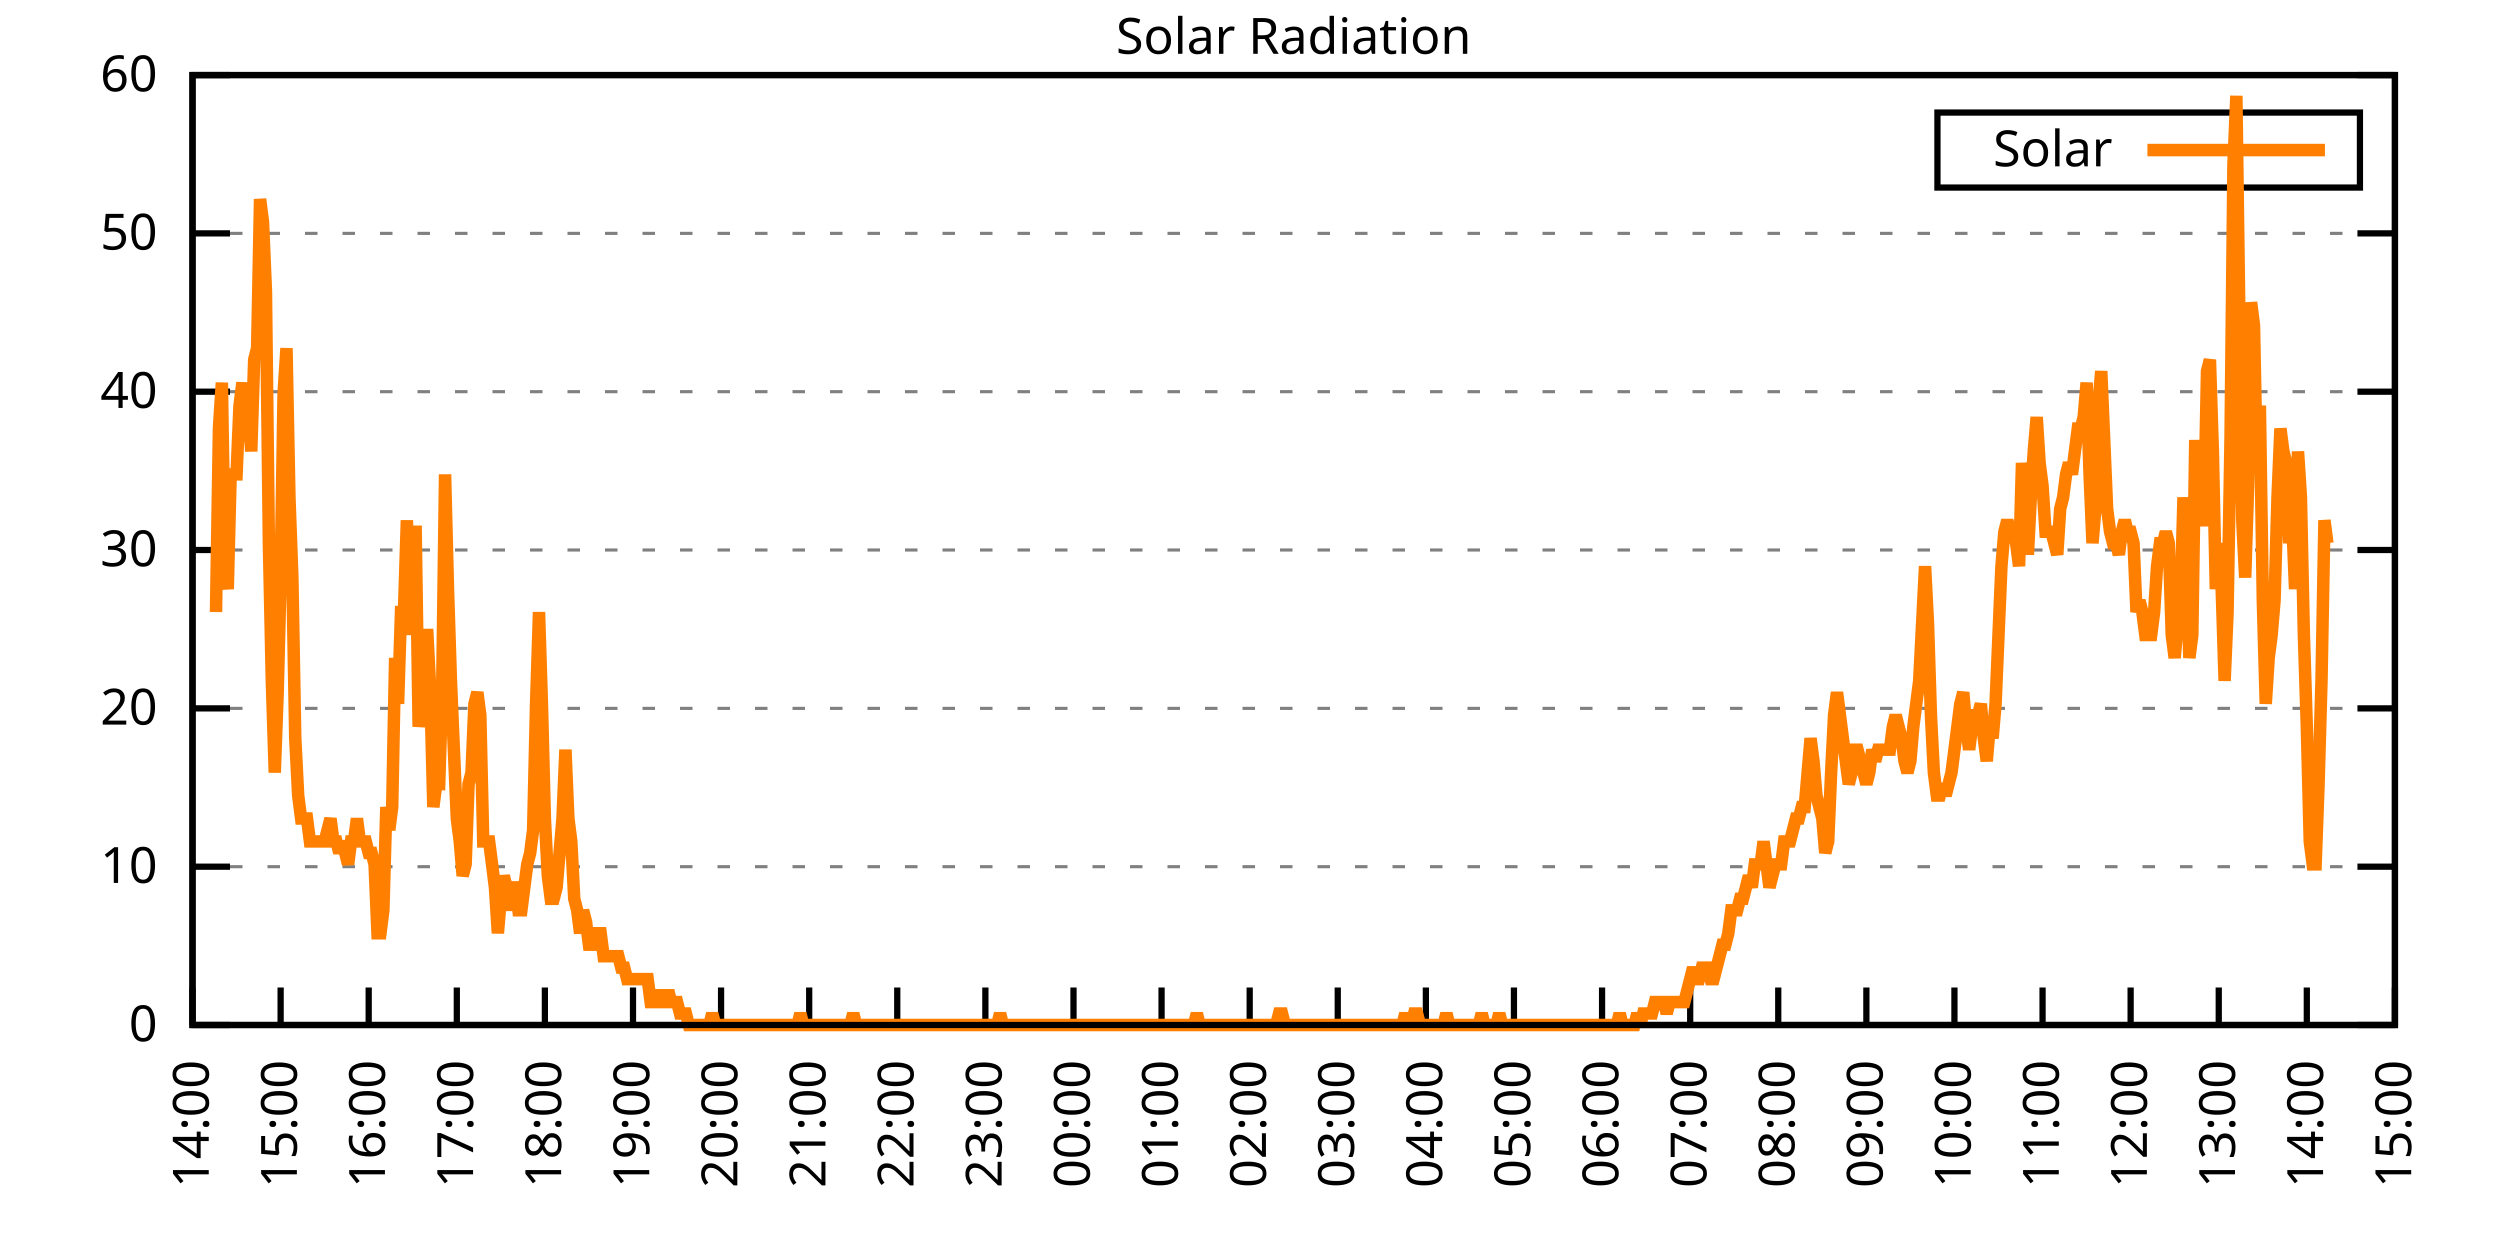
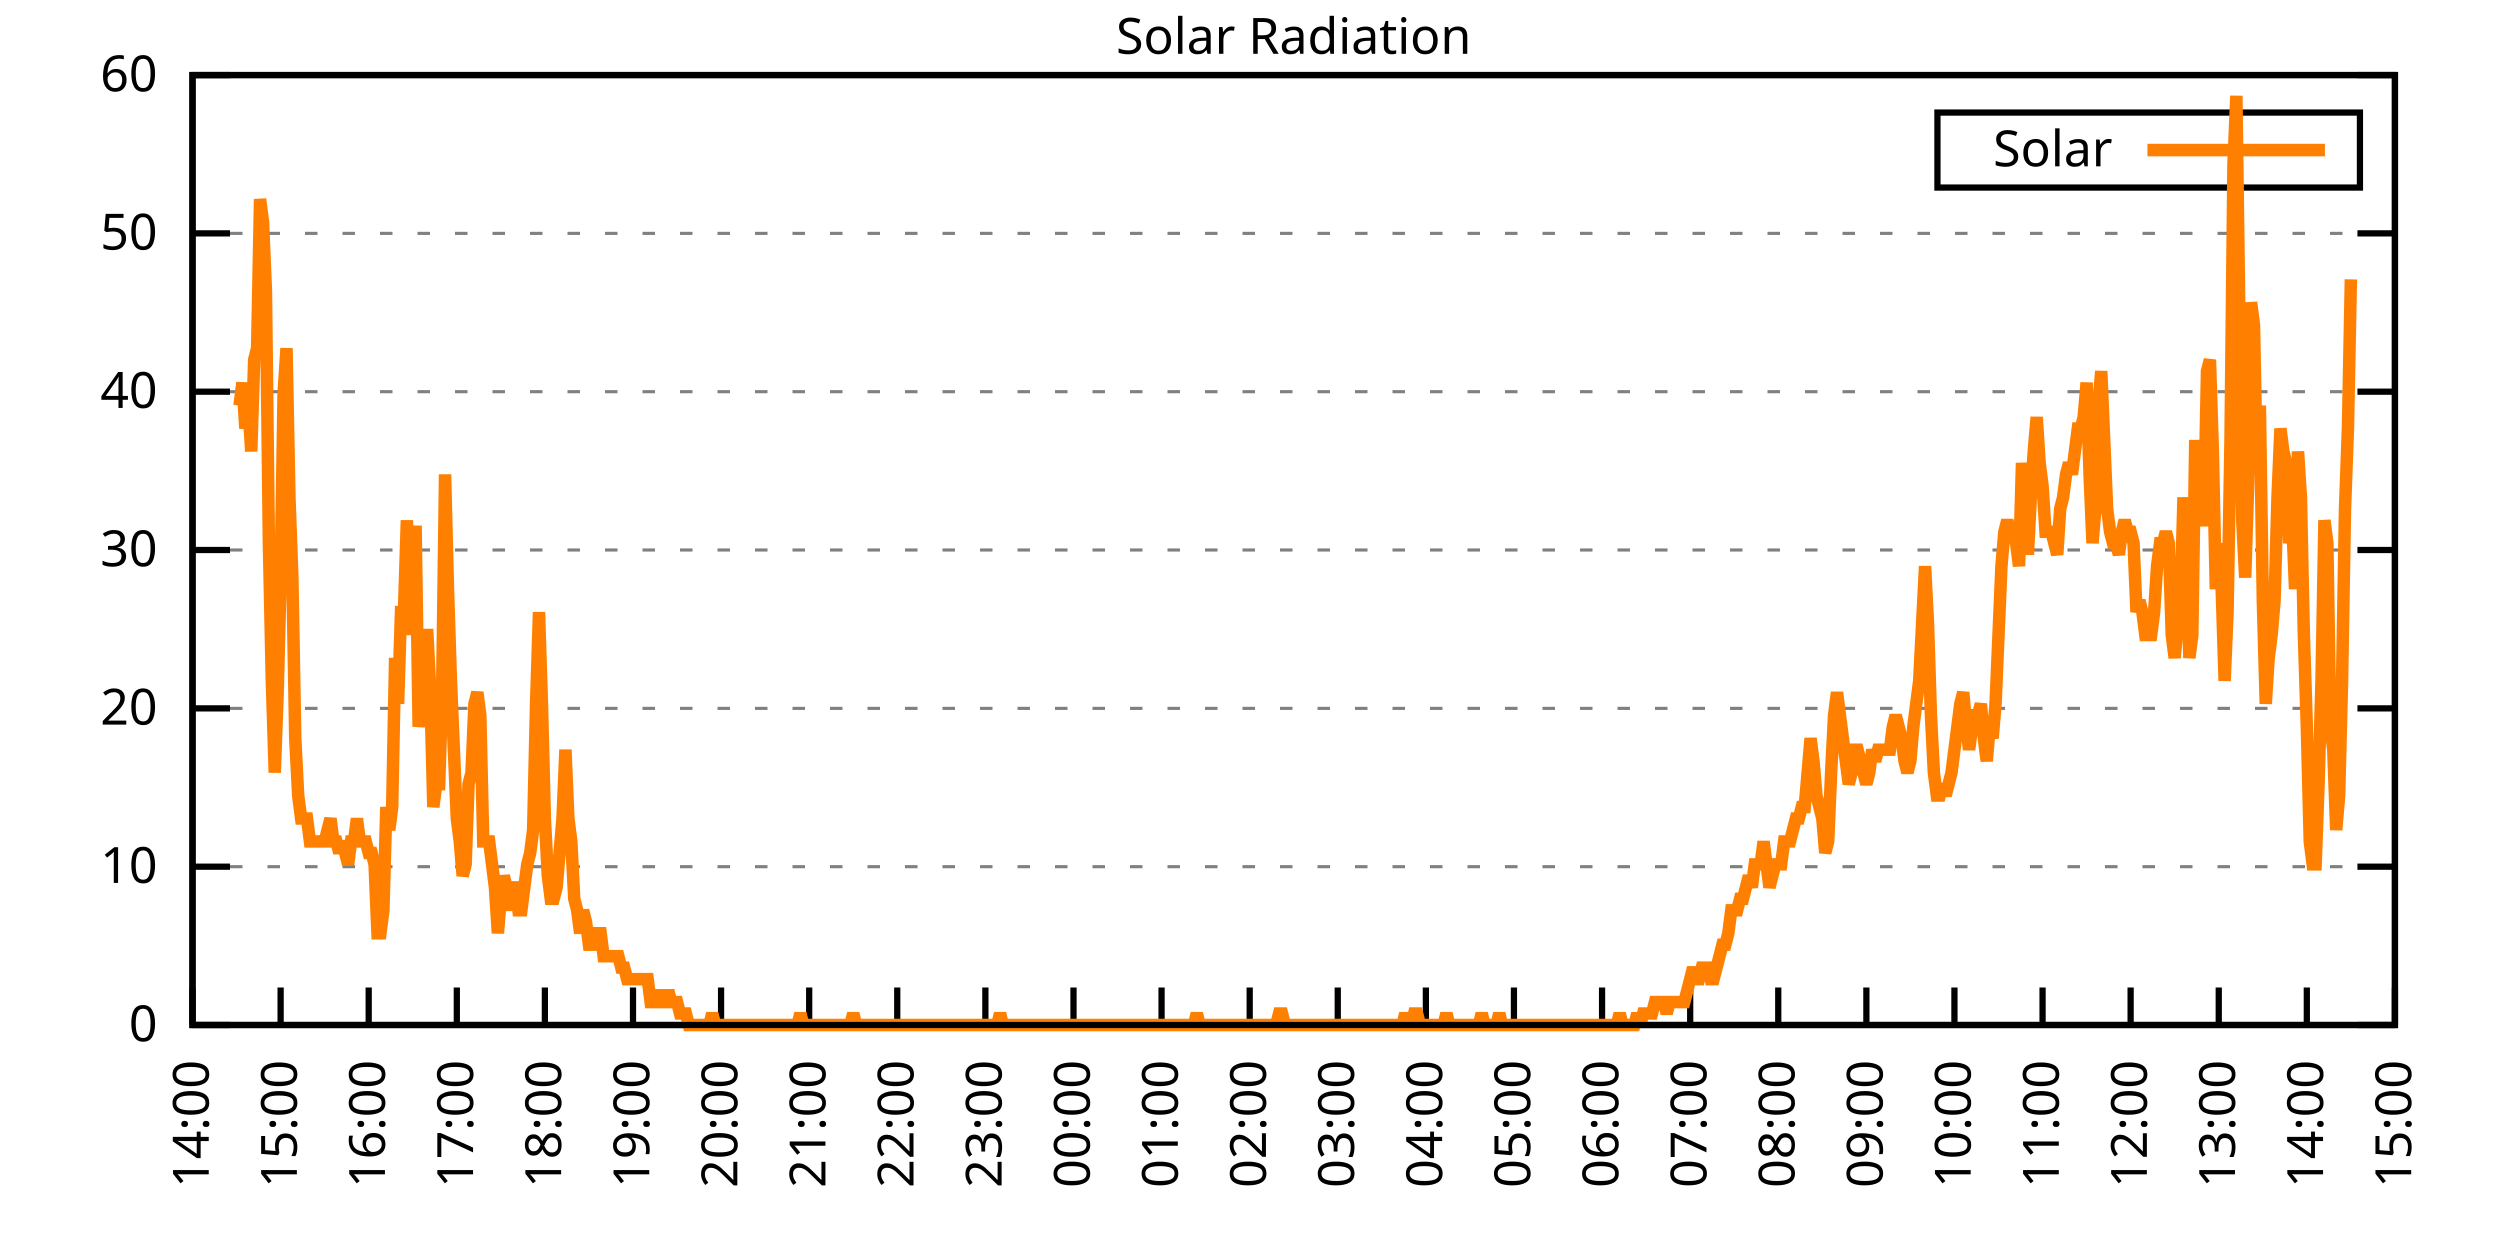
<svg xmlns="http://www.w3.org/2000/svg" xmlns:xlink="http://www.w3.org/1999/xlink" width="400" height="200" viewBox="0 0 400 200">
  <g id="gnuplot_canvas">
    <rect x="0" y="0" width="400" height="200" fill="none" />
    <defs>
      <circle id="gpDot" r="0.5" stroke-width="0.5" stroke="currentColor" />
      <path id="gpPt0" stroke-width="0.333" stroke="currentColor" d="M-1,0 h2 M0,-1 v2" />
      <path id="gpPt1" stroke-width="0.333" stroke="currentColor" d="M-1,-1 L1,1 M1,-1 L-1,1" />
      <path id="gpPt2" stroke-width="0.333" stroke="currentColor" d="M-1,0 L1,0 M0,-1 L0,1 M-1,-1 L1,1 M-1,1 L1,-1" />
      <rect id="gpPt3" stroke-width="0.333" stroke="currentColor" x="-1" y="-1" width="2" height="2" />
      <rect id="gpPt4" stroke-width="0.333" stroke="currentColor" fill="currentColor" x="-1" y="-1" width="2" height="2" />
      <circle id="gpPt5" stroke-width="0.333" stroke="currentColor" cx="0" cy="0" r="1" />
      <use xlink:href="#gpPt5" id="gpPt6" fill="currentColor" stroke="none" />
      <path id="gpPt7" stroke-width="0.333" stroke="currentColor" d="M0,-1.33 L-1.33,0.67 L1.33,0.67 z" />
      <use xlink:href="#gpPt7" id="gpPt8" fill="currentColor" stroke="none" />
      <use xlink:href="#gpPt7" id="gpPt9" stroke="currentColor" transform="rotate(180)" />
      <use xlink:href="#gpPt9" id="gpPt10" fill="currentColor" stroke="none" />
      <use xlink:href="#gpPt3" id="gpPt11" stroke="currentColor" transform="rotate(45)" />
      <use xlink:href="#gpPt11" id="gpPt12" fill="currentColor" stroke="none" />
      <path id="gpPt13" stroke-width="0.333" stroke="currentColor" d="M0,1.330 L1.265,0.411 L0.782,-1.067 L-0.782,-1.076 L-1.265,0.411 z" />
      <use xlink:href="#gpPt13" id="gpPt14" fill="currentColor" stroke="none" />
      <filter id="textbox" filterUnits="objectBoundingBox" x="0" y="0" height="1" width="1">
        <feFlood flood-color="white" flood-opacity="1" result="bgnd" />
        <feComposite in="SourceGraphic" in2="bgnd" operator="atop" />
      </filter>
      <filter id="greybox" filterUnits="objectBoundingBox" x="0" y="0" height="1" width="1">
        <feFlood flood-color="lightgrey" flood-opacity="1" result="grey" />
        <feComposite in="SourceGraphic" in2="grey" operator="atop" />
      </filter>
    </defs>
    <g fill="none" color="white" stroke="currentColor" stroke-width="1.00" stroke-linecap="butt" stroke-linejoin="miter">
</g>
    <g fill="none" color="black" stroke="currentColor" stroke-width="1.00" stroke-linecap="butt" stroke-linejoin="miter">
      <g stroke="none" shape-rendering="crispEdges">
        <polygon fill="rgb(255, 255, 255)" points="30.80,164.00 383.18,164.00 383.18,12.02 30.80,12.02 " />
      </g>
    </g>
    <g fill="none" color="black" stroke="currentColor" stroke-width="1.00" stroke-linecap="butt" stroke-linejoin="miter">
</g>
    <g fill="none" color="black" stroke="black" stroke-width="0.50" stroke-linecap="butt" stroke-linejoin="miter">
</g>
    <g fill="none" color="gray" stroke="currentColor" stroke-width="0.50" stroke-linecap="butt" stroke-linejoin="miter">
      <path stroke="gray" stroke-dasharray="2,4" class="gridline" d="M30.80,164.00 L383.19,164.00  " />
    </g>
    <g fill="none" color="gray" stroke="gray" stroke-width="1.00" stroke-linecap="butt" stroke-linejoin="miter">
</g>
    <g fill="none" color="black" stroke="currentColor" stroke-width="1.00" stroke-linecap="butt" stroke-linejoin="miter">
      <path stroke="black" d="M30.80,164.00 L36.80,164.00 M383.19,164.00 L377.19,164.00  " />
      <g transform="translate(25.20,166.60)" stroke="none" fill="black" font-family="Sans" font-size="8.00" text-anchor="end">
        <text>
          <tspan font-family="Sans"> 0</tspan>
        </text>
      </g>
    </g>
    <g fill="none" color="black" stroke="currentColor" stroke-width="1.00" stroke-linecap="butt" stroke-linejoin="miter">
</g>
    <g fill="none" color="black" stroke="black" stroke-width="0.50" stroke-linecap="butt" stroke-linejoin="miter">
</g>
    <g fill="none" color="gray" stroke="currentColor" stroke-width="0.50" stroke-linecap="butt" stroke-linejoin="miter">
      <path stroke="gray" stroke-dasharray="2,4" class="gridline" d="M30.80,138.67 L383.19,138.67  " />
    </g>
    <g fill="none" color="gray" stroke="gray" stroke-width="1.00" stroke-linecap="butt" stroke-linejoin="miter">
</g>
    <g fill="none" color="black" stroke="currentColor" stroke-width="1.00" stroke-linecap="butt" stroke-linejoin="miter">
      <path stroke="black" d="M30.80,138.67 L36.80,138.67 M383.19,138.67 L377.19,138.67  " />
      <g transform="translate(25.20,141.27)" stroke="none" fill="black" font-family="Sans" font-size="8.00" text-anchor="end">
        <text>
          <tspan font-family="Sans"> 10</tspan>
        </text>
      </g>
    </g>
    <g fill="none" color="black" stroke="currentColor" stroke-width="1.00" stroke-linecap="butt" stroke-linejoin="miter">
</g>
    <g fill="none" color="black" stroke="black" stroke-width="0.50" stroke-linecap="butt" stroke-linejoin="miter">
</g>
    <g fill="none" color="gray" stroke="currentColor" stroke-width="0.50" stroke-linecap="butt" stroke-linejoin="miter">
      <path stroke="gray" stroke-dasharray="2,4" class="gridline" d="M30.80,113.34 L383.19,113.34  " />
    </g>
    <g fill="none" color="gray" stroke="gray" stroke-width="1.00" stroke-linecap="butt" stroke-linejoin="miter">
</g>
    <g fill="none" color="black" stroke="currentColor" stroke-width="1.00" stroke-linecap="butt" stroke-linejoin="miter">
      <path stroke="black" d="M30.80,113.34 L36.80,113.34 M383.19,113.34 L377.19,113.34  " />
      <g transform="translate(25.20,115.94)" stroke="none" fill="black" font-family="Sans" font-size="8.00" text-anchor="end">
        <text>
          <tspan font-family="Sans"> 20</tspan>
        </text>
      </g>
    </g>
    <g fill="none" color="black" stroke="currentColor" stroke-width="1.00" stroke-linecap="butt" stroke-linejoin="miter">
</g>
    <g fill="none" color="black" stroke="black" stroke-width="0.50" stroke-linecap="butt" stroke-linejoin="miter">
</g>
    <g fill="none" color="gray" stroke="currentColor" stroke-width="0.50" stroke-linecap="butt" stroke-linejoin="miter">
      <path stroke="gray" stroke-dasharray="2,4" class="gridline" d="M30.80,88.00 L383.19,88.00  " />
    </g>
    <g fill="none" color="gray" stroke="gray" stroke-width="1.00" stroke-linecap="butt" stroke-linejoin="miter">
</g>
    <g fill="none" color="black" stroke="currentColor" stroke-width="1.00" stroke-linecap="butt" stroke-linejoin="miter">
      <path stroke="black" d="M30.80,88.00 L36.80,88.00 M383.19,88.00 L377.19,88.00  " />
      <g transform="translate(25.20,90.60)" stroke="none" fill="black" font-family="Sans" font-size="8.00" text-anchor="end">
        <text>
          <tspan font-family="Sans"> 30</tspan>
        </text>
      </g>
    </g>
    <g fill="none" color="black" stroke="currentColor" stroke-width="1.00" stroke-linecap="butt" stroke-linejoin="miter">
</g>
    <g fill="none" color="black" stroke="black" stroke-width="0.50" stroke-linecap="butt" stroke-linejoin="miter">
</g>
    <g fill="none" color="gray" stroke="currentColor" stroke-width="0.50" stroke-linecap="butt" stroke-linejoin="miter">
      <path stroke="gray" stroke-dasharray="2,4" class="gridline" d="M30.80,62.67 L383.19,62.67  " />
    </g>
    <g fill="none" color="gray" stroke="gray" stroke-width="1.00" stroke-linecap="butt" stroke-linejoin="miter">
</g>
    <g fill="none" color="black" stroke="currentColor" stroke-width="1.00" stroke-linecap="butt" stroke-linejoin="miter">
      <path stroke="black" d="M30.80,62.67 L36.80,62.67 M383.19,62.67 L377.19,62.67  " />
      <g transform="translate(25.20,65.27)" stroke="none" fill="black" font-family="Sans" font-size="8.00" text-anchor="end">
        <text>
          <tspan font-family="Sans"> 40</tspan>
        </text>
      </g>
    </g>
    <g fill="none" color="black" stroke="currentColor" stroke-width="1.00" stroke-linecap="butt" stroke-linejoin="miter">
</g>
    <g fill="none" color="black" stroke="black" stroke-width="0.50" stroke-linecap="butt" stroke-linejoin="miter">
</g>
    <g fill="none" color="gray" stroke="currentColor" stroke-width="0.50" stroke-linecap="butt" stroke-linejoin="miter">
      <path stroke="gray" stroke-dasharray="2,4" class="gridline" d="M30.80,37.34 L383.19,37.34  " />
    </g>
    <g fill="none" color="gray" stroke="gray" stroke-width="1.00" stroke-linecap="butt" stroke-linejoin="miter">
</g>
    <g fill="none" color="black" stroke="currentColor" stroke-width="1.00" stroke-linecap="butt" stroke-linejoin="miter">
      <path stroke="black" d="M30.80,37.34 L36.80,37.34 M383.19,37.34 L377.19,37.34  " />
      <g transform="translate(25.20,39.94)" stroke="none" fill="black" font-family="Sans" font-size="8.00" text-anchor="end">
        <text>
          <tspan font-family="Sans"> 50</tspan>
        </text>
      </g>
    </g>
    <g fill="none" color="black" stroke="currentColor" stroke-width="1.00" stroke-linecap="butt" stroke-linejoin="miter">
</g>
    <g fill="none" color="black" stroke="black" stroke-width="0.50" stroke-linecap="butt" stroke-linejoin="miter">
</g>
    <g fill="none" color="gray" stroke="currentColor" stroke-width="0.50" stroke-linecap="butt" stroke-linejoin="miter">
      <path stroke="gray" stroke-dasharray="2,4" class="gridline" d="M30.80,12.01 L383.19,12.01  " />
    </g>
    <g fill="none" color="gray" stroke="gray" stroke-width="1.00" stroke-linecap="butt" stroke-linejoin="miter">
</g>
    <g fill="none" color="black" stroke="currentColor" stroke-width="1.00" stroke-linecap="butt" stroke-linejoin="miter">
      <path stroke="black" d="M30.80,12.01 L36.80,12.01 M383.19,12.01 L377.19,12.01  " />
      <g transform="translate(25.20,14.61)" stroke="none" fill="black" font-family="Sans" font-size="8.00" text-anchor="end">
        <text>
          <tspan font-family="Sans"> 60</tspan>
        </text>
      </g>
    </g>
    <g fill="none" color="black" stroke="currentColor" stroke-width="1.00" stroke-linecap="butt" stroke-linejoin="miter">
      <path stroke="black" d="M30.80,164.00 L30.80,158.00  " />
      <g transform="translate(33.40,169.60) rotate(270.00)" stroke="none" fill="black" font-family="Sans" font-size="8.00" text-anchor="end">
        <text>
          <tspan font-family="Sans">14:00</tspan>
        </text>
      </g>
    </g>
    <g fill="none" color="black" stroke="currentColor" stroke-width="1.00" stroke-linecap="butt" stroke-linejoin="miter">
      <path stroke="black" d="M44.90,164.00 L44.90,158.00  " />
      <g transform="translate(47.50,169.60) rotate(270.00)" stroke="none" fill="black" font-family="Sans" font-size="8.00" text-anchor="end">
        <text>
          <tspan font-family="Sans">15:00</tspan>
        </text>
      </g>
    </g>
    <g fill="none" color="black" stroke="currentColor" stroke-width="1.00" stroke-linecap="butt" stroke-linejoin="miter">
      <path stroke="black" d="M58.99,164.00 L58.99,158.00  " />
      <g transform="translate(61.59,169.60) rotate(270.00)" stroke="none" fill="black" font-family="Sans" font-size="8.00" text-anchor="end">
        <text>
          <tspan font-family="Sans">16:00</tspan>
        </text>
      </g>
    </g>
    <g fill="none" color="black" stroke="currentColor" stroke-width="1.00" stroke-linecap="butt" stroke-linejoin="miter">
      <path stroke="black" d="M73.09,164.00 L73.09,158.00  " />
      <g transform="translate(75.69,169.60) rotate(270.00)" stroke="none" fill="black" font-family="Sans" font-size="8.00" text-anchor="end">
        <text>
          <tspan font-family="Sans">17:00</tspan>
        </text>
      </g>
    </g>
    <g fill="none" color="black" stroke="currentColor" stroke-width="1.00" stroke-linecap="butt" stroke-linejoin="miter">
      <path stroke="black" d="M87.18,164.00 L87.18,158.00  " />
      <g transform="translate(89.78,169.60) rotate(270.00)" stroke="none" fill="black" font-family="Sans" font-size="8.00" text-anchor="end">
        <text>
          <tspan font-family="Sans">18:00</tspan>
        </text>
      </g>
    </g>
    <g fill="none" color="black" stroke="currentColor" stroke-width="1.00" stroke-linecap="butt" stroke-linejoin="miter">
      <path stroke="black" d="M101.28,164.00 L101.28,158.00  " />
      <g transform="translate(103.88,169.60) rotate(270.00)" stroke="none" fill="black" font-family="Sans" font-size="8.00" text-anchor="end">
        <text>
          <tspan font-family="Sans">19:00</tspan>
        </text>
      </g>
    </g>
    <g fill="none" color="black" stroke="currentColor" stroke-width="1.00" stroke-linecap="butt" stroke-linejoin="miter">
      <path stroke="black" d="M115.37,164.00 L115.37,158.00  " />
      <g transform="translate(117.97,169.60) rotate(270.00)" stroke="none" fill="black" font-family="Sans" font-size="8.00" text-anchor="end">
        <text>
          <tspan font-family="Sans">20:00</tspan>
        </text>
      </g>
    </g>
    <g fill="none" color="black" stroke="currentColor" stroke-width="1.00" stroke-linecap="butt" stroke-linejoin="miter">
      <path stroke="black" d="M129.47,164.00 L129.47,158.00  " />
      <g transform="translate(132.07,169.60) rotate(270.00)" stroke="none" fill="black" font-family="Sans" font-size="8.00" text-anchor="end">
        <text>
          <tspan font-family="Sans">21:00</tspan>
        </text>
      </g>
    </g>
    <g fill="none" color="black" stroke="currentColor" stroke-width="1.00" stroke-linecap="butt" stroke-linejoin="miter">
      <path stroke="black" d="M143.56,164.00 L143.56,158.00  " />
      <g transform="translate(146.16,169.60) rotate(270.00)" stroke="none" fill="black" font-family="Sans" font-size="8.00" text-anchor="end">
        <text>
          <tspan font-family="Sans">22:00</tspan>
        </text>
      </g>
    </g>
    <g fill="none" color="black" stroke="currentColor" stroke-width="1.00" stroke-linecap="butt" stroke-linejoin="miter">
      <path stroke="black" d="M157.66,164.00 L157.66,158.00  " />
      <g transform="translate(160.26,169.60) rotate(270.00)" stroke="none" fill="black" font-family="Sans" font-size="8.00" text-anchor="end">
        <text>
          <tspan font-family="Sans">23:00</tspan>
        </text>
      </g>
    </g>
    <g fill="none" color="black" stroke="currentColor" stroke-width="1.00" stroke-linecap="butt" stroke-linejoin="miter">
      <path stroke="black" d="M171.76,164.00 L171.76,158.00  " />
      <g transform="translate(174.36,169.60) rotate(270.00)" stroke="none" fill="black" font-family="Sans" font-size="8.00" text-anchor="end">
        <text>
          <tspan font-family="Sans">00:00</tspan>
        </text>
      </g>
    </g>
    <g fill="none" color="black" stroke="currentColor" stroke-width="1.00" stroke-linecap="butt" stroke-linejoin="miter">
      <path stroke="black" d="M185.85,164.00 L185.85,158.00  " />
      <g transform="translate(188.45,169.60) rotate(270.00)" stroke="none" fill="black" font-family="Sans" font-size="8.00" text-anchor="end">
        <text>
          <tspan font-family="Sans">01:00</tspan>
        </text>
      </g>
    </g>
    <g fill="none" color="black" stroke="currentColor" stroke-width="1.00" stroke-linecap="butt" stroke-linejoin="miter">
      <path stroke="black" d="M199.95,164.00 L199.95,158.00  " />
      <g transform="translate(202.55,169.60) rotate(270.00)" stroke="none" fill="black" font-family="Sans" font-size="8.00" text-anchor="end">
        <text>
          <tspan font-family="Sans">02:00</tspan>
        </text>
      </g>
    </g>
    <g fill="none" color="black" stroke="currentColor" stroke-width="1.00" stroke-linecap="butt" stroke-linejoin="miter">
      <path stroke="black" d="M214.04,164.00 L214.04,158.00  " />
      <g transform="translate(216.64,169.60) rotate(270.00)" stroke="none" fill="black" font-family="Sans" font-size="8.00" text-anchor="end">
        <text>
          <tspan font-family="Sans">03:00</tspan>
        </text>
      </g>
    </g>
    <g fill="none" color="black" stroke="currentColor" stroke-width="1.00" stroke-linecap="butt" stroke-linejoin="miter">
      <path stroke="black" d="M228.14,164.00 L228.14,158.00  " />
      <g transform="translate(230.74,169.60) rotate(270.00)" stroke="none" fill="black" font-family="Sans" font-size="8.00" text-anchor="end">
        <text>
          <tspan font-family="Sans">04:00</tspan>
        </text>
      </g>
    </g>
    <g fill="none" color="black" stroke="currentColor" stroke-width="1.00" stroke-linecap="butt" stroke-linejoin="miter">
      <path stroke="black" d="M242.23,164.00 L242.23,158.00  " />
      <g transform="translate(244.83,169.60) rotate(270.00)" stroke="none" fill="black" font-family="Sans" font-size="8.00" text-anchor="end">
        <text>
          <tspan font-family="Sans">05:00</tspan>
        </text>
      </g>
    </g>
    <g fill="none" color="black" stroke="currentColor" stroke-width="1.00" stroke-linecap="butt" stroke-linejoin="miter">
      <path stroke="black" d="M256.33,164.00 L256.33,158.00  " />
      <g transform="translate(258.93,169.60) rotate(270.00)" stroke="none" fill="black" font-family="Sans" font-size="8.00" text-anchor="end">
        <text>
          <tspan font-family="Sans">06:00</tspan>
        </text>
      </g>
    </g>
    <g fill="none" color="black" stroke="currentColor" stroke-width="1.00" stroke-linecap="butt" stroke-linejoin="miter">
      <path stroke="black" d="M270.43,164.00 L270.43,158.00  " />
      <g transform="translate(273.03,169.60) rotate(270.00)" stroke="none" fill="black" font-family="Sans" font-size="8.00" text-anchor="end">
        <text>
          <tspan font-family="Sans">07:00</tspan>
        </text>
      </g>
    </g>
    <g fill="none" color="black" stroke="currentColor" stroke-width="1.00" stroke-linecap="butt" stroke-linejoin="miter">
      <path stroke="black" d="M284.52,164.00 L284.52,158.00  " />
      <g transform="translate(287.12,169.60) rotate(270.00)" stroke="none" fill="black" font-family="Sans" font-size="8.00" text-anchor="end">
        <text>
          <tspan font-family="Sans">08:00</tspan>
        </text>
      </g>
    </g>
    <g fill="none" color="black" stroke="currentColor" stroke-width="1.00" stroke-linecap="butt" stroke-linejoin="miter">
      <path stroke="black" d="M298.62,164.00 L298.62,158.00  " />
      <g transform="translate(301.22,169.60) rotate(270.00)" stroke="none" fill="black" font-family="Sans" font-size="8.00" text-anchor="end">
        <text>
          <tspan font-family="Sans">09:00</tspan>
        </text>
      </g>
    </g>
    <g fill="none" color="black" stroke="currentColor" stroke-width="1.00" stroke-linecap="butt" stroke-linejoin="miter">
      <path stroke="black" d="M312.71,164.00 L312.71,158.00  " />
      <g transform="translate(315.31,169.60) rotate(270.00)" stroke="none" fill="black" font-family="Sans" font-size="8.00" text-anchor="end">
        <text>
          <tspan font-family="Sans">10:00</tspan>
        </text>
      </g>
    </g>
    <g fill="none" color="black" stroke="currentColor" stroke-width="1.00" stroke-linecap="butt" stroke-linejoin="miter">
      <path stroke="black" d="M326.81,164.00 L326.81,158.00  " />
      <g transform="translate(329.41,169.60) rotate(270.00)" stroke="none" fill="black" font-family="Sans" font-size="8.00" text-anchor="end">
        <text>
          <tspan font-family="Sans">11:00</tspan>
        </text>
      </g>
    </g>
    <g fill="none" color="black" stroke="currentColor" stroke-width="1.00" stroke-linecap="butt" stroke-linejoin="miter">
      <path stroke="black" d="M340.90,164.00 L340.90,158.00  " />
      <g transform="translate(343.50,169.60) rotate(270.00)" stroke="none" fill="black" font-family="Sans" font-size="8.00" text-anchor="end">
        <text>
          <tspan font-family="Sans">12:00</tspan>
        </text>
      </g>
    </g>
    <g fill="none" color="black" stroke="currentColor" stroke-width="1.00" stroke-linecap="butt" stroke-linejoin="miter">
      <path stroke="black" d="M355.00,164.00 L355.00,158.00  " />
      <g transform="translate(357.60,169.60) rotate(270.00)" stroke="none" fill="black" font-family="Sans" font-size="8.00" text-anchor="end">
        <text>
          <tspan font-family="Sans">13:00</tspan>
        </text>
      </g>
    </g>
    <g fill="none" color="black" stroke="currentColor" stroke-width="1.00" stroke-linecap="butt" stroke-linejoin="miter">
      <path stroke="black" d="M369.09,164.00 L369.09,158.00  " />
      <g transform="translate(371.69,169.60) rotate(270.00)" stroke="none" fill="black" font-family="Sans" font-size="8.00" text-anchor="end">
        <text>
          <tspan font-family="Sans">14:00</tspan>
        </text>
      </g>
    </g>
    <g fill="none" color="black" stroke="currentColor" stroke-width="1.00" stroke-linecap="butt" stroke-linejoin="miter">
      <path stroke="black" d="M383.19,164.00 L383.19,158.00  " />
      <g transform="translate(385.79,169.60) rotate(270.00)" stroke="none" fill="black" font-family="Sans" font-size="8.00" text-anchor="end">
        <text>
          <tspan font-family="Sans">15:00</tspan>
        </text>
      </g>
    </g>
    <g fill="none" color="black" stroke="currentColor" stroke-width="1.00" stroke-linecap="butt" stroke-linejoin="miter">
</g>
    <g fill="none" color="black" stroke="currentColor" stroke-width="1.00" stroke-linecap="butt" stroke-linejoin="miter">
      <path stroke="black" d="M30.80,12.01 L30.80,164.00 L383.19,164.00 L383.19,12.01 L30.80,12.01 Z  " />
    </g>
    <g fill="none" color="black" stroke="currentColor" stroke-width="1.00" stroke-linecap="butt" stroke-linejoin="miter">
</g>
    <g fill="none" color="black" stroke="currentColor" stroke-width="1.00" stroke-linecap="butt" stroke-linejoin="miter">
      <path stroke="black" d="M309.99,30.01 L309.99,18.01 L377.59,18.01 L377.59,30.01 L309.99,30.01 Z  " />
    </g>
    <g id="Solar_Radiation_plot_1">
      <g fill="none" color="white" stroke="black" stroke-width="2.00" stroke-linecap="butt" stroke-linejoin="miter">
</g>
      <g fill="none" color="black" stroke="currentColor" stroke-width="2.00" stroke-linecap="butt" stroke-linejoin="miter">
        <g transform="translate(337.99,26.61)" stroke="none" fill="black" font-family="Sans" font-size="8.00" text-anchor="end">
          <text>
            <tspan font-family="Sans">Solar</tspan>
          </text>
        </g>
      </g>
      <g fill="none" color="black" stroke="currentColor" stroke-width="2.00" stroke-linecap="butt" stroke-linejoin="miter">
-         <path stroke="rgb(255, 127,   0)" d="M343.59,24.01 L371.99,24.01 M34.56,97.93 L35.03,68.56 L35.50,61.22 L35.97,90.59 L36.44,94.26 L36.91,75.90   L37.38,75.90 L37.85,75.90 L38.32,64.89 L38.79,61.22 L39.26,68.56 L39.73,64.89 L40.20,72.23 L40.67,57.55   L41.14,55.71 L41.61,31.85 L42.08,35.52 L42.55,46.54 L43.02,86.91 L43.49,108.94 L43.96,123.62 L44.43,110.77   L44.90,92.42 L45.37,63.05 L45.84,55.71 L46.31,79.57 L46.78,92.42 L47.24,118.12 L47.71,127.29 L48.18,130.96   L48.65,130.96 L49.12,130.96 L49.59,134.63 L50.06,134.63 L50.53,134.63 L51.00,134.63 L51.47,134.63 L51.94,134.63   L52.41,132.80 L52.88,130.96 L53.35,134.63 L53.82,134.63 L54.29,136.47 L54.76,134.63 L55.23,136.47 L55.70,138.30   L56.17,134.63 L56.64,134.63 L57.11,130.96 L57.58,134.63 L58.05,134.63 L58.52,134.63 L58.99,136.47 L59.46,136.47   L59.93,138.30 L60.40,149.32 L60.87,149.32 L61.34,145.65 L61.81,129.13 L62.28,132.80 L62.75,129.13 L63.22,105.27   L63.69,112.61 L64.16,97.93 L64.63,97.93 L65.10,83.24 L65.57,101.60 L66.04,85.08 L66.51,85.08 L66.98,116.28   L67.45,112.61 L67.92,101.60 L68.39,101.60 L68.86,110.77 L69.33,129.13 L69.80,125.46 L70.27,125.46 L70.74,110.77   L71.21,75.90 L71.68,94.26 L72.15,108.94 L72.62,119.95 L73.09,130.96 L73.56,134.63 L74.03,140.14 L74.50,138.30   L74.97,125.46 L75.44,123.62 L75.91,112.61 L76.38,110.77 L76.85,114.44 L77.32,134.63 L77.79,134.63 L78.26,134.63   L78.73,138.30 L79.19,141.98 L79.66,149.32 L80.13,143.81 L80.60,140.14 L81.07,141.98 L81.54,145.65 L82.01,141.98   L82.48,141.98 L82.95,145.65 L83.42,145.65 L83.89,141.98 L84.36,138.30 L84.83,136.47 L85.30,132.80 L85.77,112.61   L86.24,97.93 L86.71,112.61 L87.18,130.96 L87.65,140.14 L88.12,143.81 L88.59,143.81 L89.06,141.98 L89.53,136.47   L90.00,130.96 L90.47,119.95 L90.94,130.96 L91.41,134.63 L91.88,143.81 L92.35,145.65 L92.82,149.32 L93.29,145.65   L93.76,147.48 L94.23,151.15 L94.70,151.15 L95.17,149.32 L95.64,149.32 L96.11,149.32 L96.58,152.99 L97.05,152.99   L97.52,152.99 L97.99,152.99 L98.46,152.99 L98.93,152.99 L99.40,154.82 L99.87,154.82 L100.34,156.66 L100.81,156.66   L101.28,156.66 L101.75,156.66 L102.22,156.66 L102.69,156.66 L103.16,156.66 L103.63,156.66 L104.10,160.33 L104.57,160.33   L105.04,158.49 L105.51,160.33 L105.98,160.33 L106.45,160.33 L106.92,158.49 L107.39,160.33 L107.86,160.33 L108.33,160.33   L108.80,162.16 L109.27,162.16 L109.74,162.16 L110.21,164.00 L110.68,164.00 L111.14,164.00 L111.61,164.00 L112.08,164.00   L112.55,164.00 L113.02,164.00 L113.49,164.00 L113.96,162.16 L114.43,164.00 L114.90,164.00 L115.37,164.00 L115.84,164.00   L116.31,164.00 L116.78,164.00 L117.25,164.00 L117.72,164.00 L118.19,164.00 L118.66,164.00 L119.13,164.00 L119.60,164.00   L120.07,164.00 L120.54,164.00 L121.01,164.00 L121.48,164.00 L121.95,164.00 L122.42,164.00 L122.89,164.00 L123.36,164.00   L123.83,164.00 L124.30,164.00 L124.77,164.00 L125.24,164.00 L125.71,164.00 L126.18,164.00 L126.65,164.00 L127.12,164.00   L127.59,164.00 L128.06,162.16 L128.53,164.00 L129.00,164.00 L129.47,164.00 L129.94,164.00 L130.41,164.00 L130.88,164.00   L131.35,164.00 L131.82,164.00 L132.29,164.00 L132.76,164.00 L133.23,164.00 L133.70,164.00 L134.17,164.00 L134.64,164.00   L135.11,164.00 L135.58,164.00 L136.05,164.00 L136.52,162.16 L136.99,164.00 L137.46,164.00 L137.93,164.00 L138.87,164.00   L139.34,164.00 L139.81,164.00 L140.28,164.00 L140.75,164.00 L141.22,164.00 L141.69,164.00 L142.16,164.00 L142.63,164.00   L143.09,164.00 L143.56,164.00 L144.03,164.00 L144.50,164.00 L144.97,164.00 L145.44,164.00 L145.91,164.00 L146.38,164.00   L146.85,164.00 L147.32,164.00 L147.79,164.00 L148.26,164.00 L148.73,164.00 L149.20,164.00 L149.67,164.00 L150.14,164.00   L150.61,164.00 L151.08,164.00 L151.55,164.00 L152.02,164.00 L152.49,164.00 L152.96,164.00 L153.43,164.00 L153.90,164.00   L154.37,164.00 L154.84,164.00 L155.31,164.00 L155.78,164.00 L156.25,164.00 L156.72,164.00 L157.19,164.00 L157.66,164.00   L158.13,164.00 L158.60,164.00 L159.07,164.00 L159.54,164.00 L160.01,162.16 L160.48,164.00 L160.95,164.00 L161.42,164.00   L161.89,164.00 L162.36,164.00 L162.83,164.00 L163.30,164.00 L163.77,164.00 L164.24,164.00 L164.71,164.00 L165.18,164.00   L165.65,164.00 L166.12,164.00 L166.59,164.00 L167.06,164.00 L167.53,164.00 L168.00,164.00 L168.47,164.00 L168.94,164.00   L169.41,164.00 L169.88,164.00 L170.35,164.00 L170.82,164.00 L171.29,164.00 L171.76,164.00 L172.23,164.00 L172.70,164.00   L173.17,164.00 L173.64,164.00 L174.11,164.00 L174.58,164.00 L175.04,164.00 L175.51,164.00 L175.98,164.00 L176.45,164.00   L176.92,164.00 L177.39,164.00 L177.86,164.00 L178.33,164.00 L178.80,164.00 L179.27,164.00 L179.74,164.00 L180.21,164.00   L180.68,164.00 L181.15,164.00 L181.62,164.00 L182.09,164.00 L182.56,164.00 L183.03,164.00 L183.50,164.00 L183.97,164.00   L184.44,164.00 L184.91,164.00 L185.38,164.00 L185.85,164.00 L186.32,164.00 L186.79,164.00 L187.26,164.00 L187.73,164.00   L188.20,164.00 L188.67,164.00 L189.14,164.00 L189.61,164.00 L190.08,164.00 L190.55,164.00 L191.02,164.00 L191.49,162.16   L191.96,164.00 L192.43,164.00 L192.90,164.00 L193.37,164.00 L193.84,164.00 L194.31,164.00 L194.78,164.00 L195.25,164.00   L195.72,164.00 L196.19,164.00 L196.66,164.00 L197.13,164.00 L197.60,164.00 L198.07,164.00 L198.54,164.00 L199.01,164.00   L199.48,164.00 L199.95,164.00 L200.42,164.00 L200.89,164.00 L201.36,164.00 L201.83,164.00 L202.30,164.00 L202.77,164.00   L203.24,164.00 L203.71,164.00 L204.18,164.00 L204.65,162.16 L205.12,162.16 L205.59,164.00 L206.06,164.00 L206.53,164.00   L207.00,164.00 L207.46,164.00 L207.93,164.00 L208.40,164.00 L208.87,164.00 L209.34,164.00 L209.81,164.00 L210.28,164.00   L210.75,164.00 L211.22,164.00 L211.69,164.00 L212.16,164.00 L212.63,164.00 L213.10,164.00 L213.57,164.00 L214.04,164.00   L214.51,164.00 L214.98,164.00 L215.45,164.00 L215.92,164.00 L216.39,164.00 L216.86,164.00 L217.33,164.00 L217.80,164.00   L218.27,164.00 L218.74,164.00 L219.21,164.00 L219.68,164.00 L220.15,164.00 L220.62,164.00 L221.09,164.00 L221.56,164.00   L222.03,164.00 L222.50,164.00 L222.97,164.00 L223.44,164.00 L223.91,164.00 L224.38,164.00 L224.85,162.16 L225.32,164.00   L225.79,164.00 L226.26,162.16 L226.73,162.16 L227.20,164.00 L227.67,164.00 L228.14,164.00 L228.61,164.00 L229.08,164.00   L229.55,164.00 L230.02,164.00 L230.49,164.00 L230.96,164.00 L231.43,162.16 L231.90,164.00 L232.37,164.00 L232.84,164.00   L233.31,164.00 L233.78,164.00 L234.25,164.00 L234.72,164.00 L235.19,164.00 L235.66,164.00 L236.13,164.00 L236.60,164.00   L237.07,162.16 L237.54,164.00 L238.01,164.00 L238.48,164.00 L238.95,164.00 L239.41,164.00 L239.88,162.16 L240.35,164.00   L240.82,164.00 L241.29,164.00 L241.76,164.00 L242.23,164.00 L242.70,164.00 L243.17,164.00 L243.64,164.00 L244.11,164.00   L244.58,164.00 L245.05,164.00 L245.52,164.00 L245.99,164.00 L246.46,164.00 L246.93,164.00 L247.40,164.00 L247.87,164.00   L248.34,164.00 L248.81,164.00 L249.28,164.00 L249.75,164.00 L250.22,164.00 L250.69,164.00 L251.16,164.00 L251.63,164.00   L252.10,164.00 L252.57,164.00 L253.04,164.00 L253.51,164.00 L253.98,164.00 L254.45,164.00 L254.92,164.00 L255.39,164.00   L255.86,164.00 L256.33,164.00 L256.80,164.00 L257.27,164.00 L257.74,164.00 L258.21,164.00 L258.68,164.00 L259.15,162.16   L259.62,164.00 L260.09,164.00 L260.56,164.00 L261.03,164.00 L261.50,164.00 L261.97,162.16 L262.44,164.00 L262.91,162.16   L263.38,162.16 L263.85,162.16 L264.32,162.16 L264.79,160.33 L265.26,160.33 L265.73,160.33 L266.20,160.33 L266.67,162.16   L267.14,160.33 L267.61,160.33 L268.08,160.33 L268.55,160.33 L269.02,160.33 L269.49,160.33 L269.96,158.49 L270.43,156.66   L270.90,154.82 L271.36,156.66 L271.83,156.66 L272.30,154.82 L272.77,154.82 L273.24,154.82 L273.71,156.66 L274.18,156.66   L274.65,154.82 L275.12,152.99 L275.59,151.15 L276.06,151.15 L276.53,149.32 L277.00,145.65 L277.47,145.65 L277.94,145.65   L278.41,143.81 L278.88,143.81 L279.35,141.98 L279.82,140.14 L280.29,141.98 L280.76,138.30 L281.23,138.30 L281.70,138.30   L282.17,134.63 L282.64,138.30 L283.11,141.98 L283.58,140.14 L284.05,138.30 L284.52,138.30 L284.99,138.30 L285.46,134.63   L285.93,134.63 L286.40,134.63 L286.87,132.80 L287.34,130.96 L287.81,130.96 L288.28,129.13 L288.75,129.13 L289.22,123.62   L289.69,118.12 L290.16,121.79 L290.63,127.29 L291.10,129.13 L291.57,130.96 L292.04,136.47 L292.51,134.63 L292.98,123.62   L293.45,114.44 L293.92,110.77 L294.39,114.44 L294.86,118.12 L295.33,121.79 L295.80,125.46 L296.27,123.62 L296.74,119.95   L297.21,119.95 L297.68,121.79 L298.15,123.62 L298.62,125.46 L299.09,123.62 L299.56,119.95 L300.03,121.79 L300.50,119.95   L300.97,119.95 L301.44,119.95 L301.91,119.95 L302.38,119.95 L302.85,116.28 L303.31,114.44 L303.78,116.28 L304.25,118.12   L304.72,121.79 L305.19,123.62 L305.66,121.79 L306.13,116.28 L306.60,112.61 L307.07,108.94 L307.54,99.76 L308.01,90.59   L308.48,99.76 L308.95,114.44 L309.42,123.62 L309.89,127.29 L310.36,127.29 L310.83,125.46 L311.30,127.29 L311.77,125.46   L312.24,123.62 L312.71,119.95 L313.18,116.28 L313.65,112.61 L314.12,110.77 L314.59,116.28 L315.06,119.95 L315.53,116.28   L316.00,114.44 L316.47,114.44 L316.94,112.61 L317.41,118.12 L317.88,121.79 L318.35,116.28 L318.82,118.12 L319.29,112.61   L319.76,101.60 L320.23,90.59 L320.70,85.08 L321.17,83.24 L321.64,85.08 L322.11,85.08 L322.58,86.91 L323.05,90.59   L323.52,74.07 L323.99,79.57 L324.46,88.75 L324.93,79.57 L325.40,72.23 L325.87,66.73 L326.34,74.07 L326.81,77.74   L327.28,85.08 L327.75,85.08 L328.22,85.08 L328.69,86.91 L329.16,88.75 L329.63,81.41 L330.10,79.57 L330.57,75.90   L331.04,74.07 L331.51,75.90 L331.98,72.23 L332.45,68.56 L332.92,68.56 L333.39,66.73 L333.86,61.22 L334.33,75.90   L334.80,86.91 L335.26,81.41 L335.73,64.89 L336.20,59.38 L336.67,70.40 L337.14,81.41 L337.61,85.08 L338.08,86.91   L338.55,86.91 L339.02,88.75 L339.49,85.08 L339.96,83.24 L340.43,85.08 L340.90,85.08 L341.37,86.91 L341.84,97.93   L342.31,96.09 L342.78,97.93 L343.25,101.60 L343.72,101.60 L344.19,101.60 L344.66,97.93 L345.13,90.59 L345.60,86.91   L346.07,86.91 L346.54,85.08 L347.01,86.91 L347.48,101.60 L347.95,105.27 L348.42,99.76 L348.89,96.09 L349.36,79.57   L349.83,90.59 L350.30,105.27 L350.77,101.60 L351.24,70.40 L351.71,83.24 L352.18,83.24 L352.65,83.24 L353.12,59.38   L353.59,57.55 L354.06,72.23 L354.53,94.26 L355.00,86.91 L355.47,94.26 L355.94,108.94 L356.41,97.93 L356.88,70.40   L357.35,26.35 L357.82,15.33 L358.29,50.21 L358.76,83.24 L359.23,92.42 L359.70,77.74 L360.17,48.37 L360.64,52.04   L361.11,75.90 L361.58,64.89 L362.05,96.09 L362.52,112.61 L362.99,105.27 L363.46,101.60 L363.93,96.09 L364.40,79.57   L364.87,68.56 L365.34,72.23 L365.81,74.07 L366.28,86.91 L366.75,83.24 L367.21,94.26 L367.68,72.23 L368.15,79.57   L368.62,101.60 L369.09,116.28 L369.56,134.63 L370.03,138.30 L370.50,138.30 L370.97,125.46 L371.44,108.94 L371.91,83.24   L372.38,86.91  " />
+         <path stroke="rgb(255, 127,   0)" d="M343.59,24.01 L371.99,24.01 M38.32,64.89 L38.79,61.22 L39.26,68.56 L39.73,64.89 L40.20,72.23 L40.67,57.55   L41.14,55.71 L41.61,31.85 L42.08,35.52 L42.55,46.54 L43.02,86.91 L43.49,108.94 L43.96,123.62 L44.43,110.77   L44.90,92.42 L45.37,63.05 L45.84,55.71 L46.31,79.57 L46.78,92.42 L47.24,118.12 L47.71,127.29 L48.18,130.96   L48.65,130.96 L49.12,130.96 L49.59,134.63 L50.06,134.63 L50.53,134.63 L51.00,134.63 L51.47,134.63 L51.94,134.63   L52.41,132.80 L52.88,130.96 L53.35,134.63 L53.82,134.63 L54.29,136.47 L54.76,134.63 L55.23,136.47 L55.70,138.30   L56.17,134.63 L56.64,134.63 L57.11,130.96 L57.58,134.63 L58.05,134.63 L58.52,134.63 L58.99,136.47 L59.46,136.47   L59.93,138.30 L60.40,149.32 L60.87,149.32 L61.34,145.65 L61.81,129.13 L62.28,132.80 L62.75,129.13 L63.22,105.27   L63.69,112.61 L64.16,97.93 L64.63,97.93 L65.10,83.24 L65.57,101.60 L66.04,85.08 L66.51,85.08 L66.98,116.28   L67.45,112.61 L67.92,101.60 L68.39,101.60 L68.86,110.77 L69.33,129.13 L69.80,125.46 L70.27,125.46 L70.74,110.77   L71.21,75.90 L71.68,94.26 L72.15,108.94 L72.62,119.95 L73.09,130.96 L73.56,134.63 L74.03,140.14 L74.50,138.30   L74.97,125.46 L75.44,123.62 L75.91,112.61 L76.38,110.77 L76.85,114.44 L77.32,134.63 L77.79,134.63 L78.26,134.63   L78.73,138.30 L79.19,141.98 L79.66,149.32 L80.13,143.81 L80.60,140.14 L81.07,141.98 L81.54,145.65 L82.01,141.98   L82.48,141.98 L82.95,145.65 L83.42,145.65 L83.89,141.98 L84.36,138.30 L84.83,136.47 L85.30,132.80 L85.77,112.61   L86.24,97.93 L86.71,112.61 L87.18,130.96 L87.65,140.14 L88.12,143.81 L88.59,143.81 L89.06,141.98 L89.53,136.47   L90.00,130.96 L90.47,119.95 L90.94,130.96 L91.41,134.63 L91.88,143.81 L92.35,145.65 L92.82,149.32 L93.29,145.65   L93.76,147.48 L94.23,151.15 L94.70,151.15 L95.17,149.32 L95.64,149.32 L96.11,149.32 L96.58,152.99 L97.05,152.99   L97.52,152.99 L97.99,152.99 L98.46,152.99 L98.93,152.99 L99.40,154.82 L99.87,154.82 L100.34,156.66 L100.81,156.66   L101.28,156.66 L101.75,156.66 L102.22,156.66 L102.69,156.66 L103.16,156.66 L103.63,156.66 L104.10,160.33 L104.57,160.33   L105.04,158.49 L105.51,160.33 L105.98,160.33 L106.45,160.33 L106.92,158.49 L107.39,160.33 L107.86,160.33 L108.33,160.33   L108.80,162.16 L109.27,162.16 L109.74,162.16 L110.21,164.00 L110.68,164.00 L111.14,164.00 L111.61,164.00 L112.08,164.00   L112.55,164.00 L113.02,164.00 L113.49,164.00 L113.96,162.16 L114.43,164.00 L114.90,164.00 L115.37,164.00 L115.84,164.00   L116.31,164.00 L116.78,164.00 L117.25,164.00 L117.72,164.00 L118.19,164.00 L118.66,164.00 L119.13,164.00 L119.60,164.00   L120.07,164.00 L120.54,164.00 L121.01,164.00 L121.48,164.00 L121.95,164.00 L122.42,164.00 L122.89,164.00 L123.36,164.00   L123.83,164.00 L124.30,164.00 L124.77,164.00 L125.24,164.00 L125.71,164.00 L126.18,164.00 L126.65,164.00 L127.12,164.00   L127.59,164.00 L128.06,162.16 L128.53,164.00 L129.00,164.00 L129.47,164.00 L129.94,164.00 L130.41,164.00 L130.88,164.00   L131.35,164.00 L131.82,164.00 L132.29,164.00 L132.76,164.00 L133.23,164.00 L133.70,164.00 L134.17,164.00 L134.64,164.00   L135.11,164.00 L135.58,164.00 L136.05,164.00 L136.52,162.16 L136.99,164.00 L137.46,164.00 L137.93,164.00 L138.87,164.00   L139.34,164.00 L139.81,164.00 L140.28,164.00 L140.75,164.00 L141.22,164.00 L141.69,164.00 L142.16,164.00 L142.63,164.00   L143.09,164.00 L143.56,164.00 L144.03,164.00 L144.50,164.00 L144.97,164.00 L145.44,164.00 L145.91,164.00 L146.38,164.00   L146.85,164.00 L147.32,164.00 L147.79,164.00 L148.26,164.00 L148.73,164.00 L149.20,164.00 L149.67,164.00 L150.14,164.00   L150.61,164.00 L151.08,164.00 L151.55,164.00 L152.02,164.00 L152.49,164.00 L152.96,164.00 L153.43,164.00 L153.90,164.00   L154.37,164.00 L154.84,164.00 L155.31,164.00 L155.78,164.00 L156.25,164.00 L156.72,164.00 L157.19,164.00 L157.66,164.00   L158.13,164.00 L158.60,164.00 L159.07,164.00 L159.54,164.00 L160.01,162.16 L160.48,164.00 L160.95,164.00 L161.42,164.00   L161.89,164.00 L162.36,164.00 L162.83,164.00 L163.30,164.00 L163.77,164.00 L164.24,164.00 L164.71,164.00 L165.18,164.00   L165.65,164.00 L166.12,164.00 L166.59,164.00 L167.06,164.00 L167.53,164.00 L168.00,164.00 L168.47,164.00 L168.94,164.00   L169.41,164.00 L169.88,164.00 L170.35,164.00 L170.82,164.00 L171.29,164.00 L171.76,164.00 L172.23,164.00 L172.70,164.00   L173.17,164.00 L173.64,164.00 L174.11,164.00 L174.58,164.00 L175.04,164.00 L175.51,164.00 L175.98,164.00 L176.45,164.00   L176.92,164.00 L177.39,164.00 L177.86,164.00 L178.33,164.00 L178.80,164.00 L179.27,164.00 L179.74,164.00 L180.21,164.00   L180.68,164.00 L181.15,164.00 L181.62,164.00 L182.09,164.00 L182.56,164.00 L183.03,164.00 L183.50,164.00 L183.97,164.00   L184.44,164.00 L184.91,164.00 L185.38,164.00 L185.85,164.00 L186.32,164.00 L186.79,164.00 L187.26,164.00 L187.73,164.00   L188.20,164.00 L188.67,164.00 L189.14,164.00 L189.61,164.00 L190.08,164.00 L190.55,164.00 L191.02,164.00 L191.49,162.16   L191.96,164.00 L192.43,164.00 L192.90,164.00 L193.37,164.00 L193.84,164.00 L194.31,164.00 L194.78,164.00 L195.25,164.00   L195.72,164.00 L196.19,164.00 L196.66,164.00 L197.13,164.00 L197.60,164.00 L198.07,164.00 L198.54,164.00 L199.01,164.00   L199.48,164.00 L199.95,164.00 L200.42,164.00 L200.89,164.00 L201.36,164.00 L201.83,164.00 L202.30,164.00 L202.77,164.00   L203.24,164.00 L203.71,164.00 L204.18,164.00 L204.65,162.16 L205.12,162.16 L205.59,164.00 L206.06,164.00 L206.53,164.00   L207.00,164.00 L207.46,164.00 L207.93,164.00 L208.40,164.00 L208.87,164.00 L209.34,164.00 L209.81,164.00 L210.28,164.00   L210.75,164.00 L211.22,164.00 L211.69,164.00 L212.16,164.00 L212.63,164.00 L213.10,164.00 L213.57,164.00 L214.04,164.00   L214.51,164.00 L214.98,164.00 L215.45,164.00 L215.92,164.00 L216.39,164.00 L216.86,164.00 L217.33,164.00 L217.80,164.00   L218.27,164.00 L218.74,164.00 L219.21,164.00 L219.68,164.00 L220.15,164.00 L220.62,164.00 L221.09,164.00 L221.56,164.00   L222.03,164.00 L222.50,164.00 L222.97,164.00 L223.44,164.00 L223.91,164.00 L224.38,164.00 L224.85,162.16 L225.32,164.00   L225.79,164.00 L226.26,162.16 L226.73,162.16 L227.20,164.00 L227.67,164.00 L228.14,164.00 L228.61,164.00 L229.08,164.00   L229.55,164.00 L230.02,164.00 L230.49,164.00 L230.96,164.00 L231.43,162.16 L231.90,164.00 L232.37,164.00 L232.84,164.00   L233.31,164.00 L233.78,164.00 L234.25,164.00 L234.72,164.00 L235.19,164.00 L235.66,164.00 L236.13,164.00 L236.60,164.00   L237.07,162.16 L237.54,164.00 L238.01,164.00 L238.48,164.00 L238.95,164.00 L239.41,164.00 L239.88,162.16 L240.35,164.00   L240.82,164.00 L241.29,164.00 L241.76,164.00 L242.23,164.00 L242.70,164.00 L243.17,164.00 L243.64,164.00 L244.11,164.00   L244.58,164.00 L245.05,164.00 L245.52,164.00 L245.99,164.00 L246.46,164.00 L246.93,164.00 L247.40,164.00 L247.87,164.00   L248.34,164.00 L248.81,164.00 L249.28,164.00 L249.75,164.00 L250.22,164.00 L250.69,164.00 L251.16,164.00 L251.63,164.00   L252.10,164.00 L252.57,164.00 L253.04,164.00 L253.51,164.00 L253.98,164.00 L254.45,164.00 L254.92,164.00 L255.39,164.00   L255.86,164.00 L256.33,164.00 L256.80,164.00 L257.27,164.00 L257.74,164.00 L258.21,164.00 L258.68,164.00 L259.15,162.16   L259.62,164.00 L260.09,164.00 L260.56,164.00 L261.03,164.00 L261.50,164.00 L261.97,162.16 L262.44,164.00 L262.91,162.16   L263.38,162.16 L263.85,162.16 L264.32,162.16 L264.79,160.33 L265.26,160.33 L265.73,160.33 L266.20,160.33 L266.67,162.16   L267.14,160.33 L267.61,160.33 L268.08,160.33 L268.55,160.33 L269.02,160.33 L269.49,160.33 L269.96,158.49 L270.43,156.66   L270.90,154.82 L271.36,156.66 L271.83,156.66 L272.30,154.82 L272.77,154.82 L273.24,154.82 L273.71,156.66 L274.18,156.66   L274.65,154.82 L275.12,152.99 L275.59,151.15 L276.06,151.15 L276.53,149.32 L277.00,145.65 L277.47,145.65 L277.94,145.65   L278.41,143.81 L278.88,143.81 L279.35,141.98 L279.82,140.14 L280.29,141.98 L280.76,138.30 L281.23,138.30 L281.70,138.30   L282.17,134.63 L282.64,138.30 L283.11,141.98 L283.58,140.14 L284.05,138.30 L284.52,138.30 L284.99,138.30 L285.46,134.63   L285.93,134.63 L286.40,134.63 L286.87,132.80 L287.34,130.96 L287.81,130.96 L288.28,129.13 L288.75,129.13 L289.22,123.62   L289.69,118.12 L290.16,121.79 L290.63,127.29 L291.10,129.13 L291.57,130.96 L292.04,136.47 L292.51,134.63 L292.98,123.62   L293.45,114.44 L293.92,110.77 L294.39,114.44 L294.86,118.12 L295.33,121.79 L295.80,125.46 L296.27,123.62 L296.74,119.95   L297.21,119.95 L297.68,121.79 L298.15,123.62 L298.62,125.46 L299.09,123.62 L299.56,119.95 L300.03,121.79 L300.50,119.95   L300.97,119.95 L301.44,119.95 L301.91,119.95 L302.38,119.95 L302.85,116.28 L303.31,114.44 L303.78,116.28 L304.25,118.12   L304.72,121.79 L305.19,123.62 L305.66,121.79 L306.13,116.28 L306.60,112.61 L307.07,108.94 L307.54,99.76 L308.01,90.59   L308.48,99.76 L308.95,114.44 L309.42,123.62 L309.89,127.29 L310.36,127.29 L310.83,125.46 L311.30,127.29 L311.77,125.46   L312.24,123.62 L312.71,119.95 L313.18,116.28 L313.65,112.61 L314.12,110.77 L314.59,116.28 L315.06,119.95 L315.53,116.28   L316.00,114.44 L316.47,114.44 L316.94,112.61 L317.41,118.12 L317.88,121.79 L318.35,116.28 L318.82,118.12 L319.29,112.61   L319.76,101.60 L320.23,90.59 L320.70,85.08 L321.17,83.24 L321.64,85.08 L322.11,85.08 L322.58,86.91 L323.05,90.59   L323.52,74.07 L323.99,79.57 L324.46,88.75 L324.93,79.57 L325.40,72.23 L325.87,66.73 L326.34,74.07 L326.81,77.74   L327.28,85.08 L327.75,85.08 L328.22,85.08 L328.69,86.91 L329.16,88.75 L329.63,81.41 L330.10,79.57 L330.57,75.90   L331.04,74.07 L331.51,75.90 L331.98,72.23 L332.45,68.56 L332.92,68.56 L333.39,66.73 L333.86,61.22 L334.33,75.90   L334.80,86.91 L335.26,81.41 L335.73,64.89 L336.20,59.38 L336.67,70.40 L337.14,81.41 L337.61,85.08 L338.08,86.91   L338.55,86.91 L339.02,88.75 L339.49,85.08 L339.96,83.24 L340.43,85.08 L340.90,85.08 L341.37,86.91 L341.84,97.93   L342.31,96.09 L342.78,97.93 L343.25,101.60 L343.72,101.60 L344.19,101.60 L344.66,97.93 L345.13,90.59 L345.60,86.91   L346.07,86.91 L346.54,85.08 L347.01,86.91 L347.48,101.60 L347.95,105.27 L348.42,99.76 L348.89,96.09 L349.36,79.57   L349.83,90.59 L350.30,105.27 L350.77,101.60 L351.24,70.40 L351.71,83.24 L352.18,83.24 L352.65,83.24 L353.12,59.38   L353.59,57.55 L354.06,72.23 L354.53,94.26 L355.00,86.91 L355.47,94.26 L355.94,108.94 L356.41,97.93 L356.88,70.40   L357.35,26.35 L357.82,15.33 L358.29,50.21 L358.76,83.24 L359.23,92.42 L359.70,77.74 L360.17,48.37 L360.64,52.04   L361.11,75.90 L361.58,64.89 L362.05,96.09 L362.52,112.61 L362.99,105.27 L363.46,101.60 L363.93,96.09 L364.40,79.57   L364.87,68.56 L365.34,72.23 L365.81,74.07 L366.28,86.91 L366.75,83.24 L367.21,94.26 L367.68,72.23 L368.15,79.57   L368.62,101.60 L369.09,116.28 L369.56,134.63 L370.03,138.30 L370.50,138.30 L370.97,125.46 L371.44,108.94 L371.91,83.24   L372.38,86.91 L372.85,116.28 L373.32,119.95 L373.79,132.80 L374.26,127.29 L374.73,108.94 L375.20,81.41 L375.67,68.56   L376.14,44.70  " />
      </g>
    </g>
    <g fill="none" color="black" stroke="currentColor" stroke-width="2.00" stroke-linecap="butt" stroke-linejoin="miter">
</g>
    <g fill="none" color="black" stroke="black" stroke-width="1.00" stroke-linecap="butt" stroke-linejoin="miter">
</g>
    <g fill="none" color="black" stroke="currentColor" stroke-width="1.00" stroke-linecap="butt" stroke-linejoin="miter">
      <path stroke="black" d="M30.80,12.01 L30.80,164.00 L383.19,164.00 L383.19,12.01 L30.80,12.01 Z  " />
      <g transform="translate(6.80,88.01) rotate(270.00)" stroke="none" fill="black" font-family="Sans" font-size="8.00" text-anchor="middle">
        <text />
      </g>
    </g>
    <g fill="none" color="black" stroke="currentColor" stroke-width="1.00" stroke-linecap="butt" stroke-linejoin="miter">
</g>
    <g fill="none" color="black" stroke="currentColor" stroke-width="1.00" stroke-linecap="butt" stroke-linejoin="miter">
      <g transform="translate(206.99,8.61)" stroke="none" fill="black" font-family="Sans" font-size="8.00" text-anchor="middle">
        <text>
          <tspan font-family="Sans">Solar Radiation</tspan>
        </text>
      </g>
    </g>
    <g fill="none" color="black" stroke="currentColor" stroke-width="1.00" stroke-linecap="butt" stroke-linejoin="miter">
</g>
  </g>
</svg>
